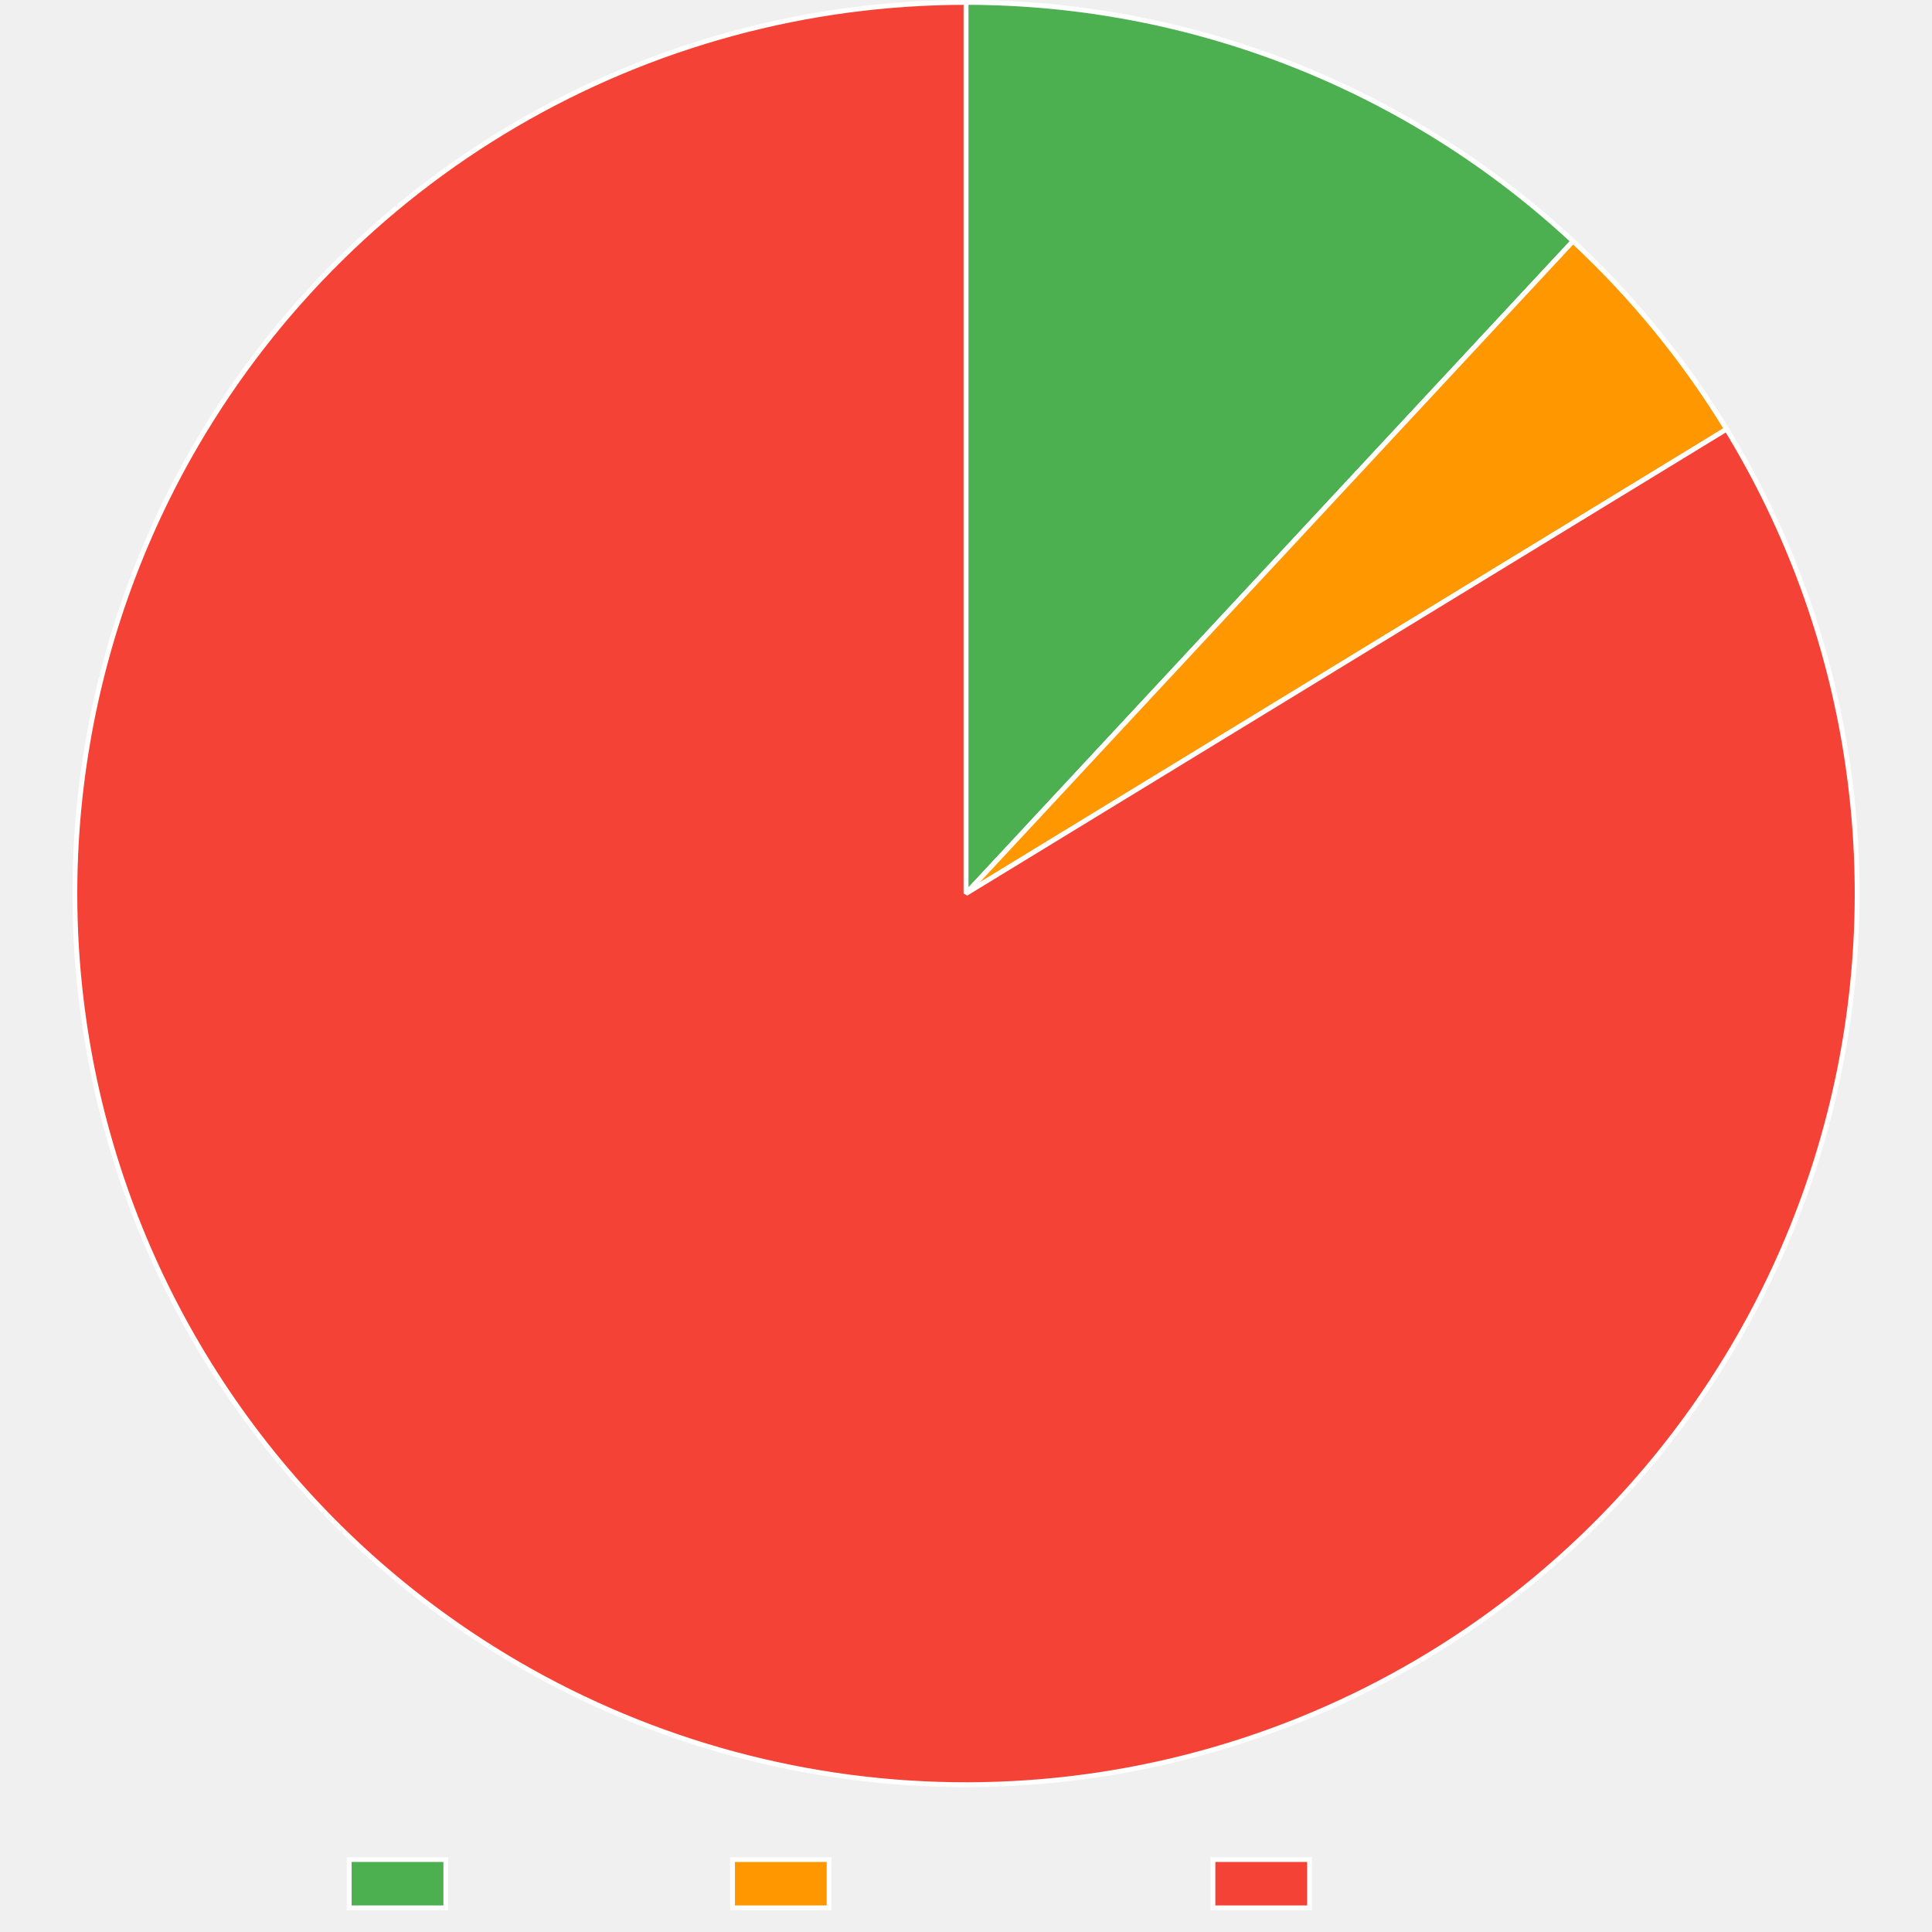
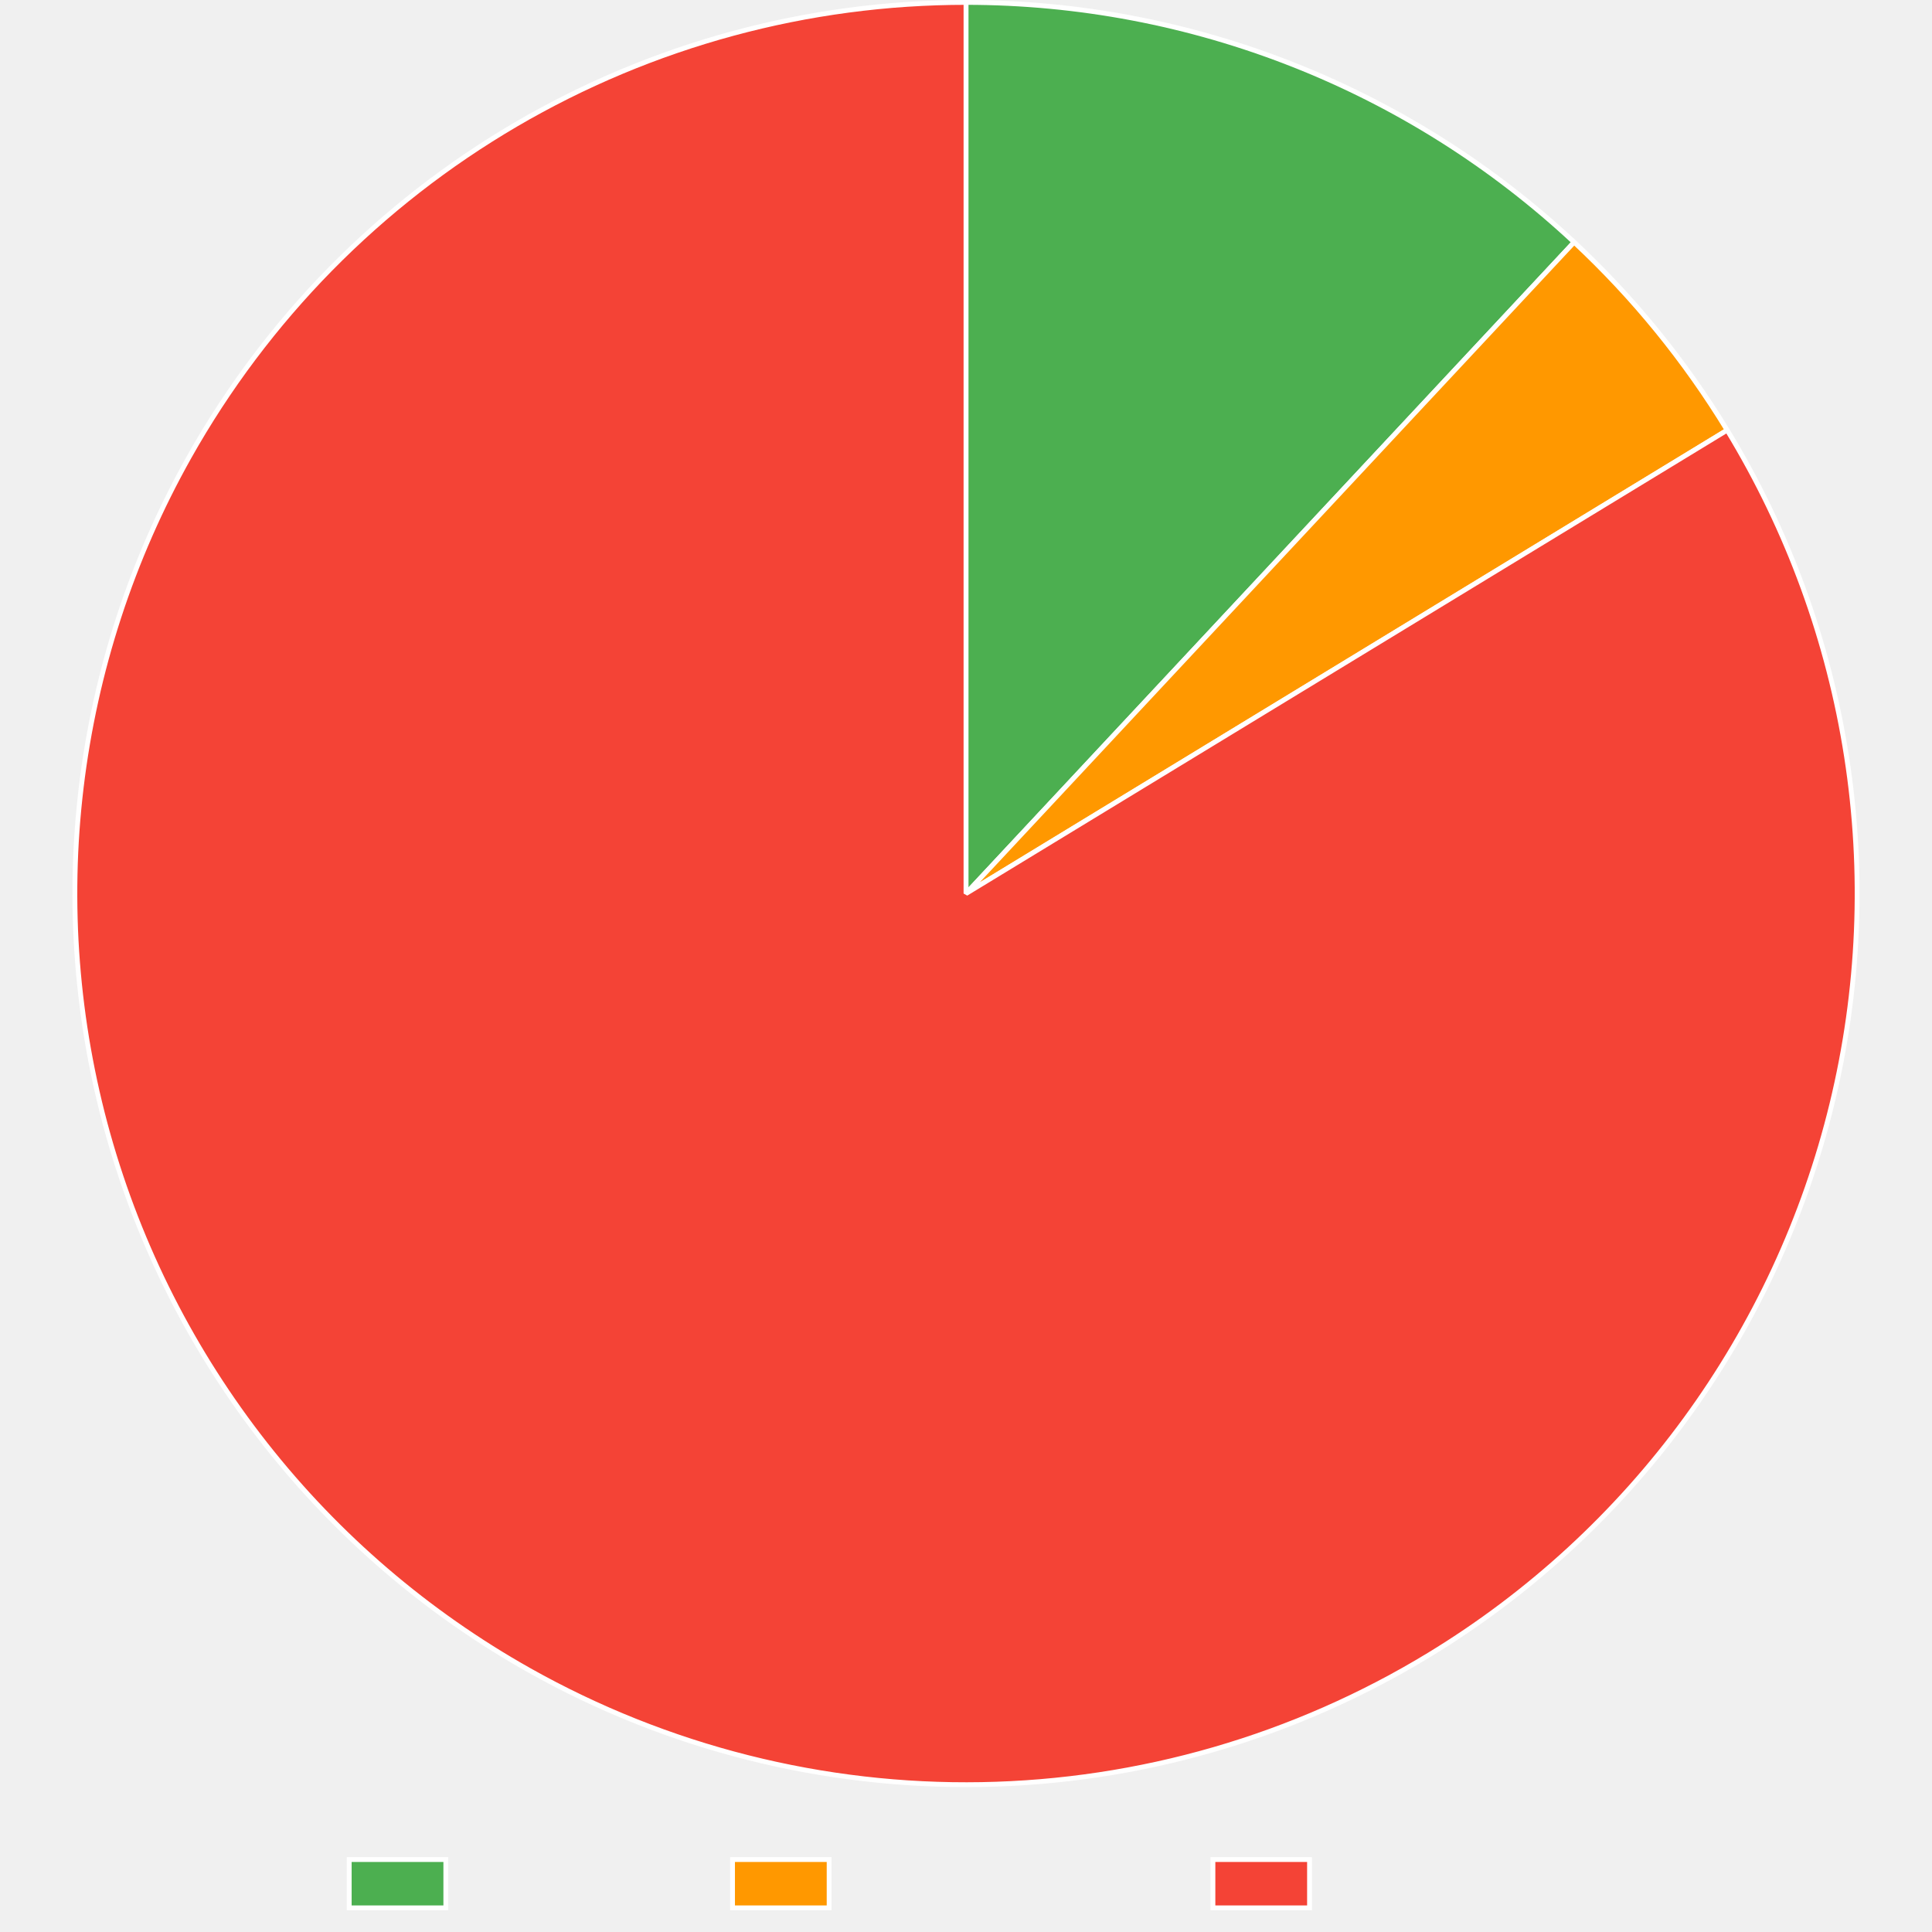
<svg xmlns="http://www.w3.org/2000/svg" width="800" height="800">
  <path fill="none" d="M0 0h800v800H0z" />
  <clipPath id="a">
    <path d="M0 740h800v60H0z" />
  </clipPath>
  <g clip-path="url(#a)">
    <path fill="#4caf50" d="M144.605 770h40v20h-40z" />
    <path fill="none" stroke="#fff" stroke-miterlimit="10" stroke-width="2" d="M144.605 770h40v20h-40z" />
    <text x="194.605, 207.945, 217.505, 230.386, 240.65, 248.687, 260.523," y="787.5," fill="#666" font-family="DejaVu Serif" font-size="20">Trusted</text>
    <path fill="#ff9800" d="M303.325 770h40v20h-40z" />
    <path fill="none" stroke="#fff" stroke-miterlimit="10" stroke-width="2" d="M303.325 770h40v20h-40z" />
    <text x="353.325, 366.782, 376.343, 388.384, 399.682, 411.518, 424.399, 436.323, 449.204, 460.405," y="787.5," fill="#666" font-family="DejaVu Serif" font-size="20">Provenance</text>
    <path fill="#f44336" d="M502.245 770h40v20h-40z" />
    <path fill="none" stroke="#fff" stroke-miterlimit="10" stroke-width="2" d="M502.245 770h40v20h-40z" />
    <text x="552.245, 569.1, 581.981, 590.018, 599.579, 612.46, 622.724, 630.761, 642.597," y="787.5," fill="#666" font-family="DejaVu Serif" font-size="20">Untrusted</text>
  </g>
-   <path fill="#4caf50" d="M400 1q8.643 0 17.277.405 8.633.404 17.238 1.213 8.605.808 17.163 2.019 8.558 1.21 17.05 2.82t16.899 3.615 16.71 4.403q8.305 2.397 16.488 5.18t16.226 5.947q8.043 3.163 15.93 6.7 7.886 3.536 15.598 7.438t15.233 8.16 14.835 8.864 14.403 9.55 13.94 10.213 13.447 10.855 12.924 11.472L400 370z" />
-   <path fill="none" stroke="#fff" stroke-linejoin="bevel" stroke-width="2" d="M400 1q8.643 0 17.277.405 8.633.404 17.238 1.213 8.605.808 17.163 2.019 8.558 1.21 17.05 2.82t16.899 3.615 16.71 4.403q8.305 2.397 16.488 5.18t16.226 5.947q8.043 3.163 15.93 6.7 7.886 3.536 15.598 7.438t15.233 8.16 14.835 8.864 14.403 9.55 13.94 10.213 13.447 10.855 12.924 11.472L400 370z" />
-   <path fill="#ff9800" d="M651.361 99.854q9.232 8.59 17.855 17.79t16.6 18.967 15.265 20.056 13.861 21.05L400 370z" />
-   <path fill="none" stroke="#fff" stroke-linejoin="bevel" stroke-width="2" d="M651.361 99.854q9.232 8.59 17.855 17.79t16.6 18.967 15.265 20.056 13.861 21.05L400 370 651.361 99.854Z" />
-   <path fill="#f44336" d="M714.942 177.718q4.72 7.73 9.055 15.685 4.336 7.953 8.275 16.11t7.475 16.497 6.656 16.844 5.821 17.15q2.7 8.647 4.973 17.416t4.113 17.638 3.242 17.82 2.363 17.956 1.48 18.05.593 18.102-.297 18.11-1.185 18.072-2.07 17.993-2.95 17.87-3.824 17.702q-2.13 8.805-4.688 17.495-2.559 8.69-5.54 17.243-2.983 8.553-6.38 16.95-3.399 8.397-7.205 16.617t-8.01 16.244-8.798 15.83q-4.594 7.808-9.565 15.38t-10.307 14.893-11.026 14.369q-5.69 7.049-11.717 13.81-6.029 6.761-12.381 13.219t-13.015 12.595-13.617 11.942-14.187 11.258q-7.231 5.456-14.722 10.55t-15.222 9.814q-5.214 3.183-10.53 6.192-5.317 3.01-10.73 5.84-5.413 2.832-10.917 5.483t-11.093 5.117-11.256 4.748-11.407 4.372-11.546 3.993-11.671 3.608-11.784 3.22q-5.92 1.512-11.885 2.827-5.966 1.316-11.972 2.433-6.006 1.118-12.045 2.036-6.04.918-12.107 1.635-6.066.718-12.154 1.234-6.087.516-12.188.83-6.1.315-12.209.428-6.108.112-12.216.022t-12.21-.382-12.191-.786q-6.09-.493-12.159-1.188-6.069-.696-12.112-1.591-6.043-.896-12.053-1.991t-11.98-2.389-11.896-2.784-11.796-3.176-11.684-3.565-11.56-3.95-11.424-4.33-11.273-4.706-11.112-5.077q-5.513-2.63-10.937-5.442-5.424-2.811-10.751-5.8-7.9-4.433-15.573-9.248t-15.1-10.001-14.592-10.73-14.047-11.432-13.469-12.108-12.859-12.754-12.217-13.37-11.547-13.953-10.849-14.503-10.123-15.018-9.375-15.497-8.602-15.938-7.81-16.34q-3.706-8.267-7-16.705T50.1 487.178t-5.328-17.31q-2.452-8.72-4.473-17.55t-3.606-17.749-2.73-17.904-1.85-18.017-.962-18.086q-.26-9.055-.074-18.111t.815-18.093q.63-9.037 1.702-18.032t2.584-17.926 3.46-17.777q1.95-8.847 4.33-17.587t5.186-17.353q2.807-8.612 6.032-17.077t6.863-16.761 7.676-16.404 8.473-16.008q2.99-5.327 6.153-10.553 3.164-5.226 6.5-10.344t6.838-10.123 7.17-9.891 7.493-9.649 7.808-9.395 8.116-9.131 8.412-8.858 8.702-8.575 8.98-8.281q4.56-4.067 9.25-7.98 4.692-3.914 9.51-7.67t9.757-7.35 9.996-7.024q5.056-3.429 10.222-6.688 5.167-3.26 10.439-6.347 5.271-3.087 10.643-5.997 5.37-2.911 10.835-5.642 5.464-2.732 11.016-5.28 5.552-2.55 11.185-4.913t11.342-4.54q5.708-2.176 11.485-4.162 5.778-1.986 11.618-3.78t11.735-3.392 11.842-3.002q5.946-1.404 11.935-2.61t12.014-2.211 12.081-1.814q6.056-.807 12.134-1.412 6.08-.606 12.175-1.01 6.096-.405 12.201-.607T400 1v369z" />
-   <path fill="none" stroke="#fff" stroke-linejoin="bevel" stroke-width="2" d="M714.942 177.718q4.72 7.73 9.055 15.685 4.336 7.953 8.275 16.11t7.475 16.497 6.656 16.844 5.821 17.15q2.7 8.647 4.973 17.416t4.113 17.638 3.242 17.82 2.363 17.956 1.48 18.05.593 18.102-.297 18.11-1.185 18.072-2.07 17.993-2.95 17.87-3.824 17.702q-2.13 8.805-4.688 17.495-2.559 8.69-5.54 17.243-2.983 8.553-6.38 16.95-3.399 8.397-7.205 16.617t-8.01 16.244-8.798 15.83q-4.594 7.808-9.565 15.38t-10.307 14.893-11.026 14.369q-5.69 7.049-11.717 13.81-6.029 6.761-12.381 13.219t-13.015 12.595-13.617 11.942-14.187 11.258q-7.231 5.456-14.722 10.55t-15.222 9.814q-5.214 3.183-10.53 6.192-5.317 3.01-10.73 5.84-5.413 2.832-10.917 5.483t-11.093 5.117-11.256 4.748-11.407 4.372-11.546 3.993-11.671 3.608-11.784 3.22q-5.92 1.512-11.885 2.827-5.966 1.316-11.972 2.433-6.006 1.118-12.045 2.036-6.04.918-12.107 1.635-6.066.718-12.154 1.234-6.087.516-12.188.83-6.1.315-12.209.428-6.108.112-12.216.022t-12.21-.382-12.191-.786q-6.09-.493-12.159-1.188-6.069-.696-12.112-1.591-6.043-.896-12.053-1.991t-11.98-2.389-11.896-2.784-11.796-3.176-11.684-3.565-11.56-3.95-11.424-4.33-11.273-4.706-11.112-5.077q-5.513-2.63-10.937-5.442-5.424-2.811-10.751-5.8-7.9-4.433-15.573-9.248t-15.1-10.001-14.592-10.73-14.047-11.432-13.469-12.108-12.859-12.754-12.217-13.37-11.547-13.953-10.849-14.503-10.123-15.018-9.375-15.497-8.602-15.938-7.81-16.34q-3.706-8.267-7-16.705T50.1 487.178t-5.328-17.31q-2.452-8.72-4.473-17.55t-3.606-17.749-2.73-17.904-1.85-18.017-.962-18.086q-.26-9.055-.074-18.111t.815-18.093q.63-9.037 1.702-18.032t2.584-17.926 3.46-17.777q1.95-8.847 4.33-17.587t5.186-17.353q2.807-8.612 6.032-17.077t6.863-16.761 7.676-16.404 8.473-16.008q2.99-5.327 6.153-10.553 3.164-5.226 6.5-10.344t6.838-10.123 7.17-9.891 7.493-9.649 7.808-9.395 8.116-9.131 8.412-8.858 8.702-8.575 8.98-8.281q4.56-4.067 9.25-7.98 4.692-3.914 9.51-7.67t9.757-7.35 9.996-7.024q5.056-3.429 10.222-6.688 5.167-3.26 10.439-6.347 5.271-3.087 10.643-5.997 5.37-2.911 10.835-5.642 5.464-2.732 11.016-5.28 5.552-2.55 11.185-4.913t11.342-4.54q5.708-2.176 11.485-4.162 5.778-1.986 11.618-3.78t11.735-3.392 11.842-3.002q5.946-1.404 11.935-2.61t12.014-2.211 12.081-1.814q6.056-.807 12.134-1.412 6.08-.606 12.175-1.01 6.096-.405 12.201-.607T400 1v369l314.942-192.283Z" />
+   <path fill="#4caf50" d="M400 1q8.663 0 17.315.406t17.278 1.22q8.624.811 17.2 2.027 8.578 1.216 17.088 2.833t16.935 3.632q8.425 2.014 16.746 4.422t16.52 5.203q8.2 2.796 16.258 5.973t15.96 6.729q7.9 3.552 15.626 7.47 7.726 3.92 15.259 8.196 7.533 4.277 14.857 8.903 7.324 4.625 14.423 9.59t13.957 10.256 13.46 10.9q6.603 5.607 12.934 11.519L400 370z" />
+   <path fill="none" stroke="#fff" stroke-linejoin="bevel" stroke-width="2" d="M400 1q8.663 0 17.315.406t17.278 1.22q8.624.811 17.2 2.027 8.578 1.216 17.088 2.833t16.935 3.632q8.425 2.014 16.746 4.422t16.52 5.203q8.2 2.796 16.258 5.973t15.96 6.729q7.9 3.552 15.626 7.47 7.726 3.92 15.259 8.196 7.533 4.277 14.857 8.903 7.324 4.625 14.423 9.59t13.957 10.256 13.46 10.9q6.603 5.607 12.934 11.519L400 370z" />
+   <path fill="#ff9800" d="M651.816 100.279q9.203 8.592 17.799 17.791t16.545 18.963 15.213 20.046 13.812 21.037L400 370z" />
+   <path fill="none" stroke="#fff" stroke-linejoin="bevel" stroke-width="2" d="M651.816 100.279q9.203 8.592 17.799 17.791t16.545 18.963 15.213 20.046 13.812 21.037L400 370l251.816-269.721Z" />
+   <path fill="#f44336" d="M715.185 178.116q4.71 7.737 9.036 15.696 4.325 7.96 8.254 16.121 3.93 8.162 7.454 16.507t6.634 16.852q3.11 8.508 5.8 17.158t4.951 17.422 4.09 17.643 3.22 17.823 2.34 17.96 1.458 18.052.57 18.103q.062 9.058-.32 18.109-.382 9.05-1.208 18.07-.826 9.021-2.093 17.99-1.267 8.97-2.973 17.867t-3.846 17.698-4.71 17.488-5.562 17.236-6.402 16.943-7.225 16.608-8.031 16.233-8.818 15.82q-4.604 7.801-9.584 15.368-4.98 7.566-10.326 14.879t-11.044 14.355-11.735 13.795-12.398 13.203q-6.36 6.45-13.03 12.579t-13.633 11.924-14.2 11.241-14.736 10.53q-7.497 5.085-15.234 9.796-5.215 3.175-10.532 6.175t-10.73 5.824-10.918 5.466-11.092 5.1q-5.589 2.46-11.255 4.732t-11.406 4.357q-5.738 2.084-11.543 3.977t-11.668 3.593-11.781 3.205-11.88 2.813q-5.964 1.308-11.968 2.419t-12.04 2.021q-6.037.912-12.101 1.623-6.064.71-12.148 1.22t-12.182.819-12.202.415q-6.104.106-12.209.011-6.104-.096-12.203-.393t-12.183-.796-12.15-1.2-12.103-1.6q-6.039-.9-12.045-2-6.005-1.099-11.971-2.396-5.966-1.298-11.886-2.792-5.92-1.495-11.786-3.184-5.867-1.69-11.675-3.572t-11.55-3.956q-5.743-2.073-11.414-4.336-5.67-2.262-11.263-4.71-5.593-2.45-11.102-5.082-5.508-2.633-10.927-5.446t-10.741-5.804q-7.897-4.438-15.567-9.258t-15.094-10.01-14.584-10.738-14.04-11.442-13.462-12.116-12.85-12.763q-6.27-6.539-12.21-13.377t-11.538-13.96q-5.597-7.123-10.839-14.51-5.241-7.389-10.114-15.025-4.872-7.636-9.364-15.503-4.493-7.866-8.593-15.943t-7.8-16.346-6.989-16.708q-3.29-8.44-6.16-17.032-2.871-8.591-5.318-17.313t-4.46-17.554-3.596-17.75-2.719-17.907-1.837-18.018-.951-18.086-.063-18.112.826-18.092 1.713-18.03 2.596-17.925 3.472-17.775 4.34-17.584 5.198-17.35q2.811-8.61 6.042-17.073t6.874-16.757q3.642-8.294 7.687-16.399 4.044-8.105 8.482-16.002 2.991-5.323 6.156-10.543 3.166-5.221 6.502-10.334 3.337-5.113 6.84-10.113 3.504-5 7.171-9.882 3.668-4.88 7.494-9.638 3.827-4.758 7.809-9.386t8.115-9.122q4.133-4.493 8.412-8.848t8.7-8.565q4.422-4.211 8.98-8.273 4.557-4.062 9.247-7.972 4.69-3.909 9.507-7.66t9.754-7.343 9.992-7.015q5.055-3.425 10.22-6.681 5.164-3.256 10.433-6.34t10.639-5.99 10.83-5.636 11.011-5.274q5.55-2.546 11.18-4.907t11.336-4.535q5.705-2.173 11.48-4.157 5.774-1.983 11.61-3.775 5.837-1.791 11.73-3.388 5.892-1.598 11.835-3 5.942-1.4 11.927-2.605 5.986-1.204 12.008-2.21 6.022-1.005 12.074-1.81t12.127-1.412T375.6 1.808t12.194-.606T400 1v369z" />
+   <path fill="none" stroke="#fff" stroke-linejoin="bevel" stroke-width="2" d="M715.185 178.116q4.71 7.737 9.036 15.696 4.325 7.96 8.254 16.121 3.93 8.162 7.454 16.507t6.634 16.852q3.11 8.508 5.8 17.158t4.951 17.422 4.09 17.643 3.22 17.823 2.34 17.96 1.458 18.052.57 18.103q.062 9.058-.32 18.109-.382 9.05-1.208 18.07-.826 9.021-2.093 17.99-1.267 8.97-2.973 17.867t-3.846 17.698-4.71 17.488-5.562 17.236-6.402 16.943-7.225 16.608-8.031 16.233-8.818 15.82q-4.604 7.801-9.584 15.368-4.98 7.566-10.326 14.879t-11.044 14.355-11.735 13.795-12.398 13.203q-6.36 6.45-13.03 12.579t-13.633 11.924-14.2 11.241-14.736 10.53q-7.497 5.085-15.234 9.796-5.215 3.175-10.532 6.175t-10.73 5.824-10.918 5.466-11.092 5.1q-5.589 2.46-11.255 4.732t-11.406 4.357q-5.738 2.084-11.543 3.977t-11.668 3.593-11.781 3.205-11.88 2.813q-5.964 1.308-11.968 2.419t-12.04 2.021q-6.037.912-12.101 1.623-6.064.71-12.148 1.22t-12.182.819-12.202.415q-6.104.106-12.209.011-6.104-.096-12.203-.393t-12.183-.796-12.15-1.2-12.103-1.6q-6.039-.9-12.045-2-6.005-1.099-11.971-2.396-5.966-1.298-11.886-2.792-5.92-1.495-11.786-3.184-5.867-1.69-11.675-3.572t-11.55-3.956q-5.743-2.073-11.414-4.336-5.67-2.262-11.263-4.71-5.593-2.45-11.102-5.082-5.508-2.633-10.927-5.446t-10.741-5.804q-7.897-4.438-15.567-9.258t-15.094-10.01-14.584-10.738-14.04-11.442-13.462-12.116-12.85-12.763q-6.27-6.539-12.21-13.377t-11.538-13.96q-5.597-7.123-10.839-14.51-5.241-7.389-10.114-15.025-4.872-7.636-9.364-15.503-4.493-7.866-8.593-15.943t-7.8-16.346-6.989-16.708q-3.29-8.44-6.16-17.032-2.871-8.591-5.318-17.313t-4.46-17.554-3.596-17.75-2.719-17.907-1.837-18.018-.951-18.086-.063-18.112.826-18.092 1.713-18.03 2.596-17.925 3.472-17.775 4.34-17.584 5.198-17.35q2.811-8.61 6.042-17.073t6.874-16.757q3.642-8.294 7.687-16.399 4.044-8.105 8.482-16.002 2.991-5.323 6.156-10.543 3.166-5.221 6.502-10.334 3.337-5.113 6.84-10.113 3.504-5 7.171-9.882 3.668-4.88 7.494-9.638 3.827-4.758 7.809-9.386t8.115-9.122q4.133-4.493 8.412-8.848t8.7-8.565q4.422-4.211 8.98-8.273 4.557-4.062 9.247-7.972 4.69-3.909 9.507-7.66t9.754-7.343 9.992-7.015q5.055-3.425 10.22-6.681 5.164-3.256 10.433-6.34t10.639-5.99 10.83-5.636 11.011-5.274q5.55-2.546 11.18-4.907t11.336-4.535q5.705-2.173 11.48-4.157 5.774-1.983 11.61-3.775 5.837-1.791 11.73-3.388 5.892-1.598 11.835-3 5.942-1.4 11.927-2.605 5.986-1.204 12.008-2.21 6.022-1.005 12.074-1.81t12.127-1.412T375.6 1.808t12.194-.606T400 1v369l315.185-191.884Z" />
</svg>
